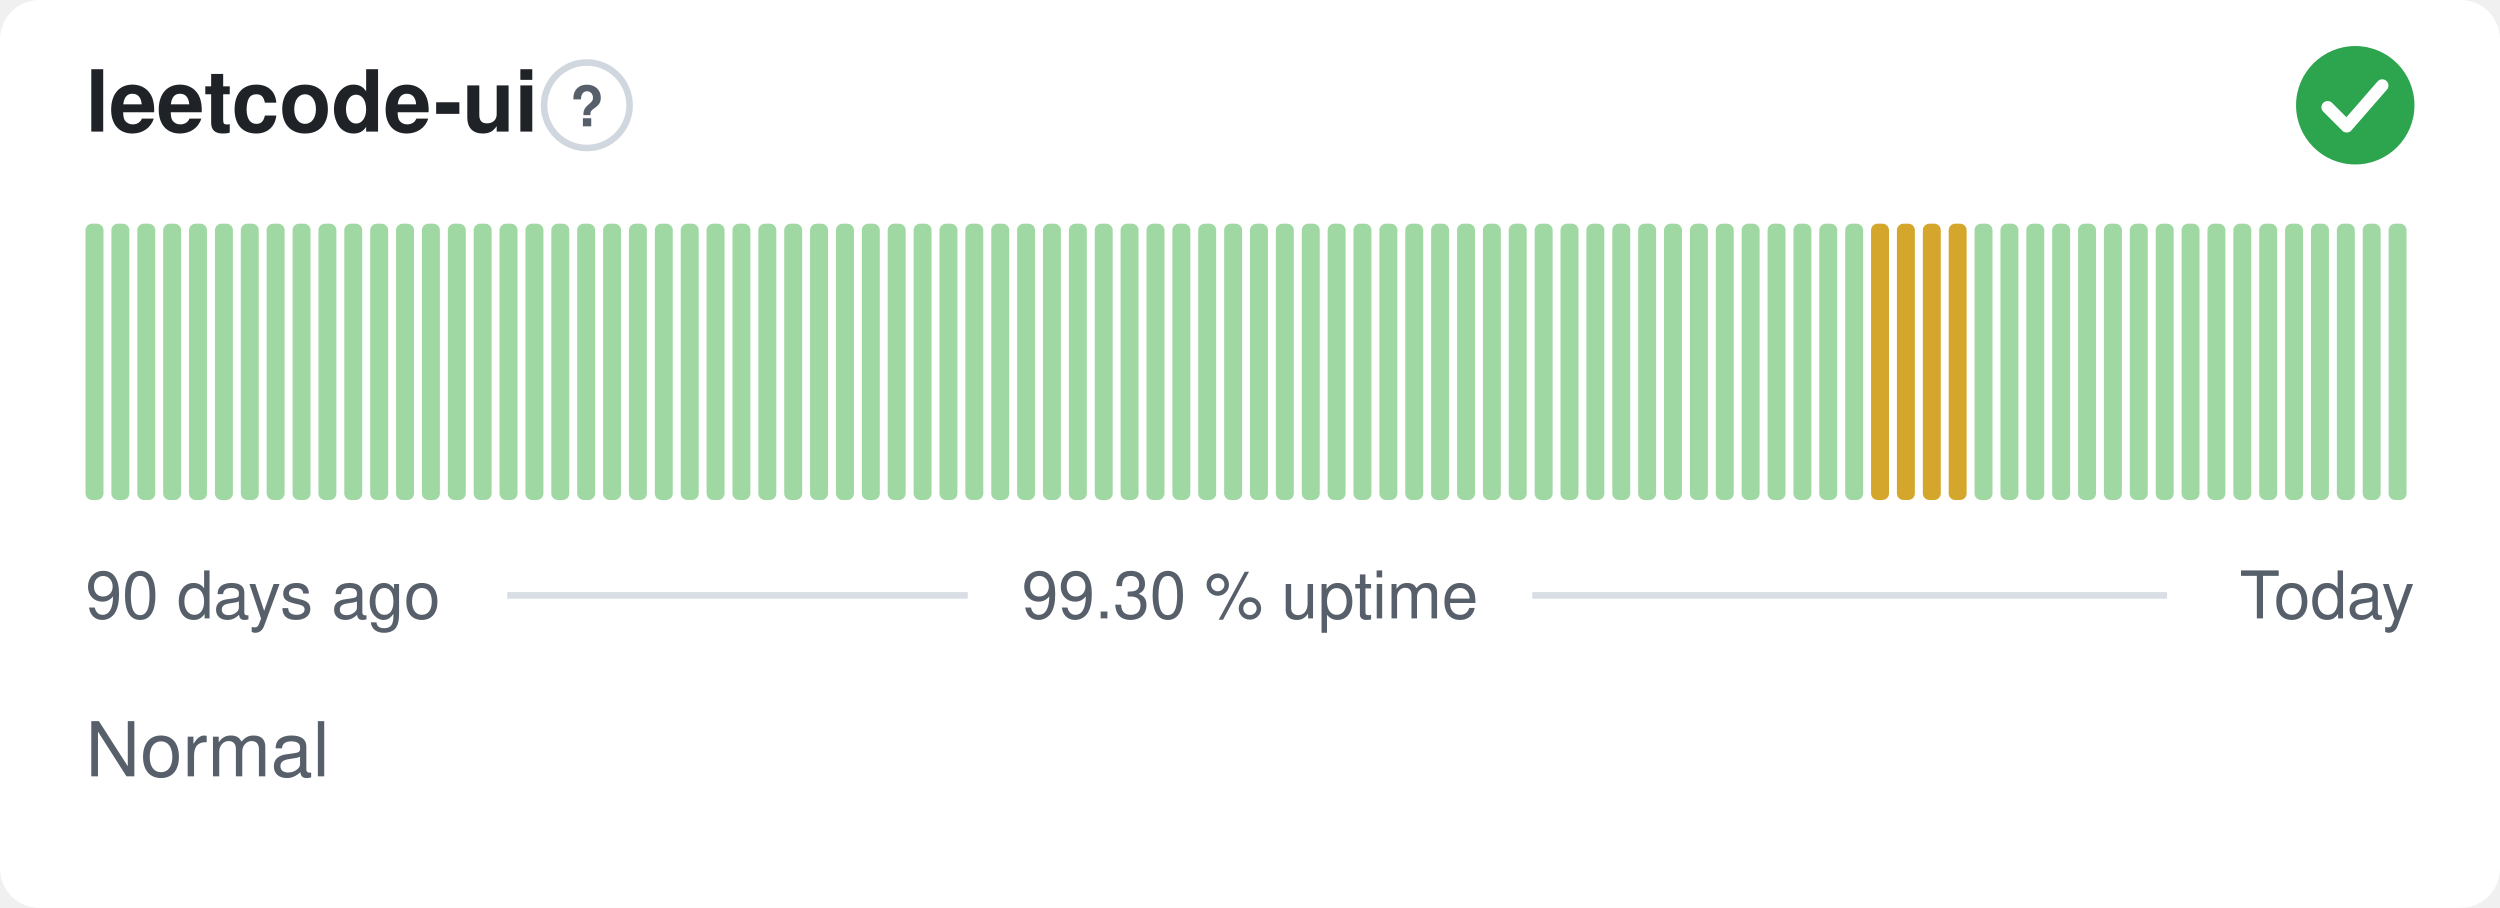
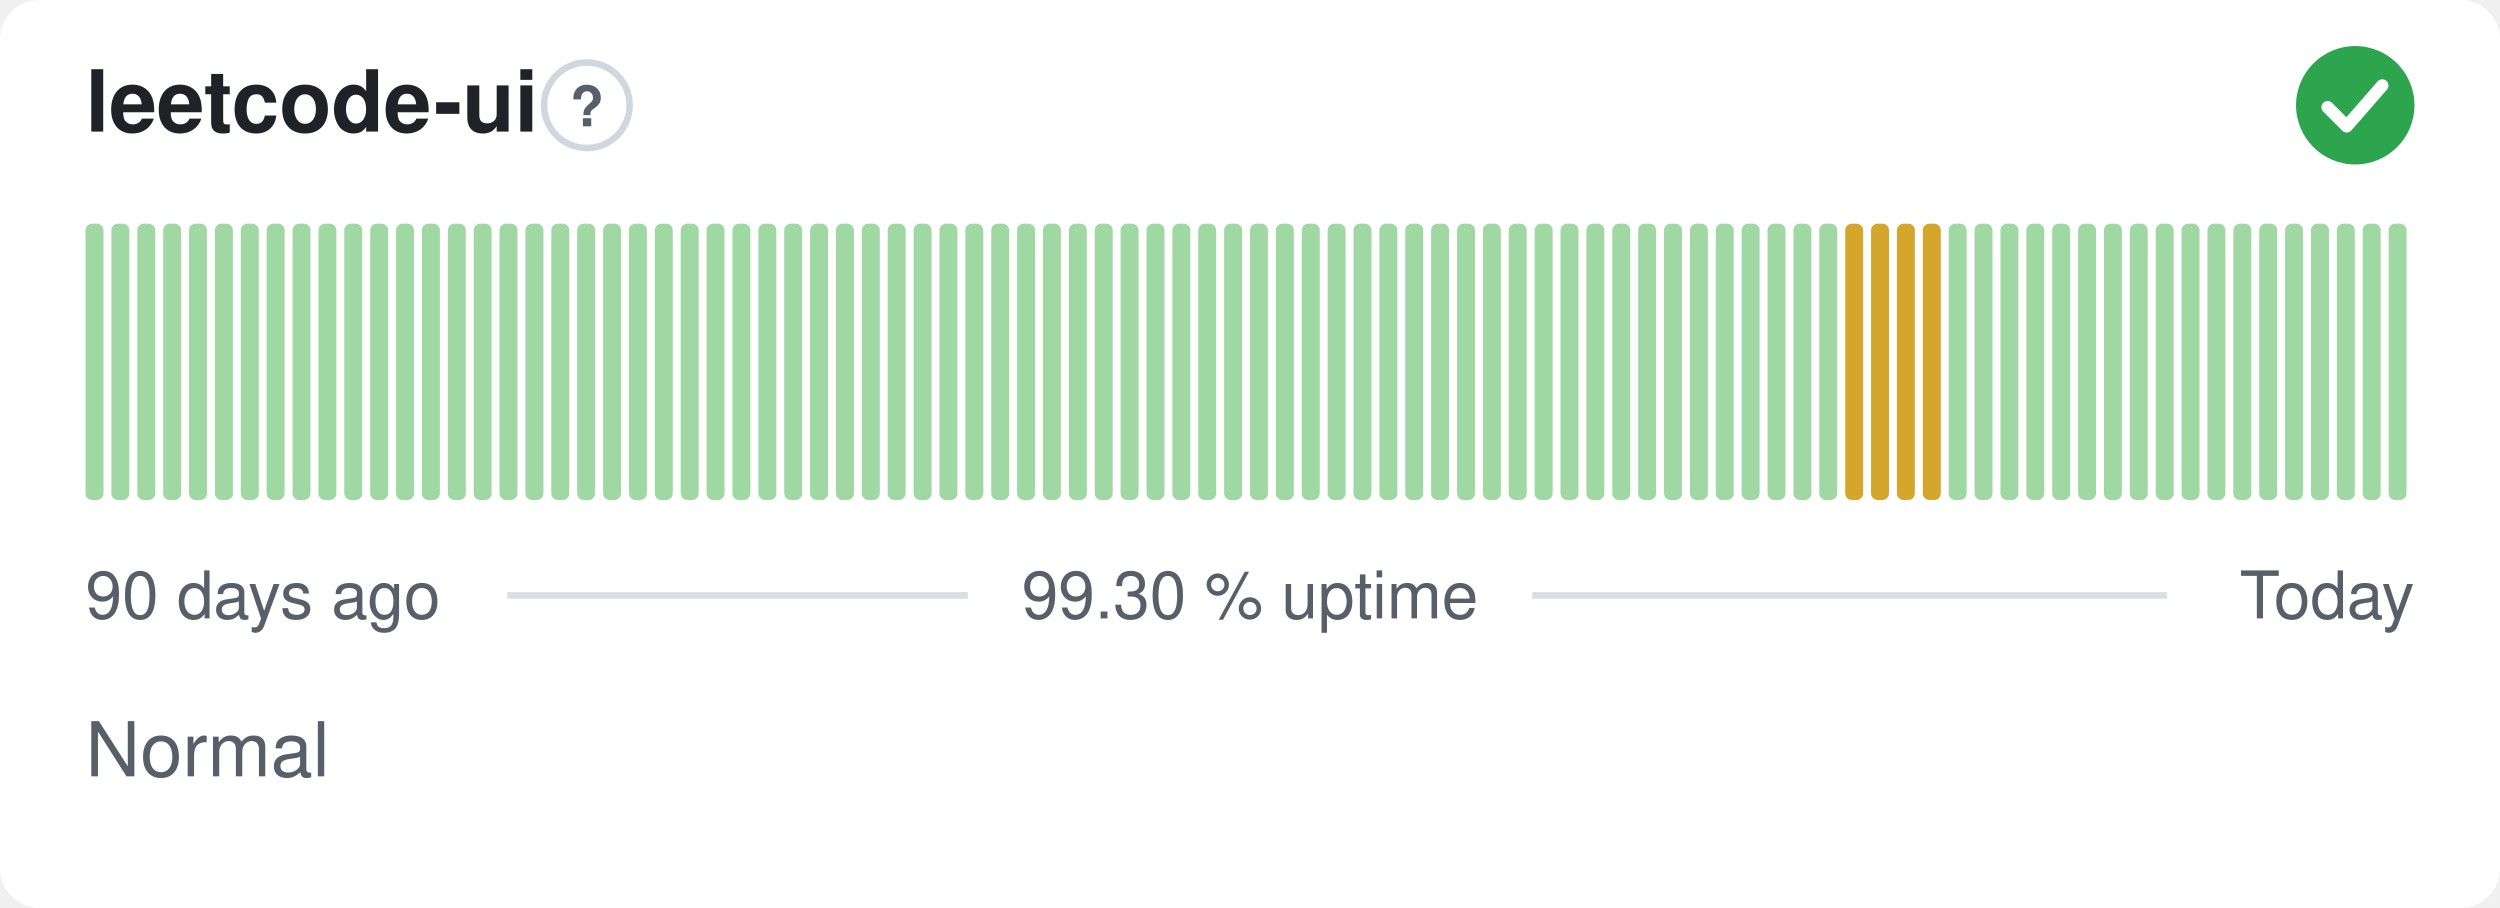
<svg xmlns="http://www.w3.org/2000/svg" width="380" height="138" viewBox="0 0 380 138" role="img" aria-label="leetcode-ui: Normal, 99.30 % uptime over the last 90 days" font-family="-apple-system,BlinkMacSystemFont,'Segoe UI',Helvetica,Arial,sans-serif">
  <style>
    @media (prefers-color-scheme: dark) {
      .bg { fill: #0d1117 }
      .title { fill: #e6edf3 }
      .muted { fill: #8b949e }
      .hint { stroke: #30363d }
      .rule { stroke: #30363d }
      .nodata { fill: #21262d }
    }
  </style>
  <rect class="bg" width="380" height="138" rx="6" fill="#ffffff" />
  <text class="title" x="13" y="20" font-size="13" font-weight="600" fill="#1f2328">leetcode-ui</text>
  <circle class="hint" cx="89.2" cy="16" r="6.5" fill="none" stroke="#d0d7de" stroke-width="1" />
  <text class="muted" x="89.2" y="19.2" text-anchor="middle" font-size="8.5" font-weight="700" fill="#57606a">?</text>
  <circle cx="358" cy="16" r="9" fill="#2da44e" />
  <path d="M353.80 16.30l2.90 2.90 5.40 -6.20" fill="none" stroke="#fff" stroke-width="1.89" stroke-linecap="round" stroke-linejoin="round" />
  <rect x="13.00" y="34.00" width="2.73" height="42.00" rx="1" fill="#9fd8a3" />
  <rect x="16.93" y="34.00" width="2.73" height="42.00" rx="1" fill="#9fd8a3" />
  <rect x="20.87" y="34.00" width="2.73" height="42.00" rx="1" fill="#9fd8a3" />
  <rect x="24.80" y="34.00" width="2.73" height="42.00" rx="1" fill="#9fd8a3" />
  <rect x="28.73" y="34.00" width="2.73" height="42.00" rx="1" fill="#9fd8a3" />
  <rect x="32.67" y="34.00" width="2.73" height="42.00" rx="1" fill="#9fd8a3" />
  <rect x="36.60" y="34.00" width="2.73" height="42.00" rx="1" fill="#9fd8a3" />
  <rect x="40.53" y="34.00" width="2.73" height="42.00" rx="1" fill="#9fd8a3" />
  <rect x="44.47" y="34.00" width="2.73" height="42.00" rx="1" fill="#9fd8a3" />
  <rect x="48.40" y="34.00" width="2.73" height="42.00" rx="1" fill="#9fd8a3" />
  <rect x="52.33" y="34.00" width="2.73" height="42.00" rx="1" fill="#9fd8a3" />
  <rect x="56.27" y="34.00" width="2.73" height="42.00" rx="1" fill="#9fd8a3" />
  <rect x="60.20" y="34.00" width="2.73" height="42.00" rx="1" fill="#9fd8a3" />
  <rect x="64.13" y="34.00" width="2.73" height="42.00" rx="1" fill="#9fd8a3" />
  <rect x="68.07" y="34.00" width="2.73" height="42.00" rx="1" fill="#9fd8a3" />
  <rect x="72.00" y="34.00" width="2.73" height="42.00" rx="1" fill="#9fd8a3" />
  <rect x="75.93" y="34.00" width="2.73" height="42.00" rx="1" fill="#9fd8a3" />
  <rect x="79.87" y="34.00" width="2.73" height="42.00" rx="1" fill="#9fd8a3" />
  <rect x="83.80" y="34.00" width="2.73" height="42.00" rx="1" fill="#9fd8a3" />
  <rect x="87.73" y="34.00" width="2.73" height="42.00" rx="1" fill="#9fd8a3" />
  <rect x="91.67" y="34.00" width="2.73" height="42.00" rx="1" fill="#9fd8a3" />
  <rect x="95.60" y="34.00" width="2.73" height="42.00" rx="1" fill="#9fd8a3" />
  <rect x="99.53" y="34.00" width="2.73" height="42.00" rx="1" fill="#9fd8a3" />
  <rect x="103.47" y="34.00" width="2.73" height="42.00" rx="1" fill="#9fd8a3" />
  <rect x="107.40" y="34.00" width="2.73" height="42.00" rx="1" fill="#9fd8a3" />
  <rect x="111.33" y="34.00" width="2.73" height="42.00" rx="1" fill="#9fd8a3" />
  <rect x="115.27" y="34.00" width="2.73" height="42.00" rx="1" fill="#9fd8a3" />
  <rect x="119.20" y="34.00" width="2.73" height="42.00" rx="1" fill="#9fd8a3" />
  <rect x="123.13" y="34.00" width="2.73" height="42.00" rx="1" fill="#9fd8a3" />
  <rect x="127.07" y="34.00" width="2.73" height="42.00" rx="1" fill="#9fd8a3" />
  <rect x="131.00" y="34.00" width="2.73" height="42.00" rx="1" fill="#9fd8a3" />
  <rect x="134.93" y="34.00" width="2.73" height="42.00" rx="1" fill="#9fd8a3" />
  <rect x="138.87" y="34.00" width="2.73" height="42.00" rx="1" fill="#9fd8a3" />
  <rect x="142.80" y="34.00" width="2.73" height="42.00" rx="1" fill="#9fd8a3" />
  <rect x="146.73" y="34.00" width="2.73" height="42.00" rx="1" fill="#9fd8a3" />
  <rect x="150.67" y="34.00" width="2.73" height="42.00" rx="1" fill="#9fd8a3" />
  <rect x="154.60" y="34.00" width="2.73" height="42.00" rx="1" fill="#9fd8a3" />
  <rect x="158.53" y="34.00" width="2.73" height="42.00" rx="1" fill="#9fd8a3" />
  <rect x="162.47" y="34.00" width="2.73" height="42.00" rx="1" fill="#9fd8a3" />
  <rect x="166.40" y="34.00" width="2.73" height="42.00" rx="1" fill="#9fd8a3" />
  <rect x="170.33" y="34.00" width="2.73" height="42.00" rx="1" fill="#9fd8a3" />
  <rect x="174.27" y="34.00" width="2.73" height="42.00" rx="1" fill="#9fd8a3" />
  <rect x="178.20" y="34.00" width="2.73" height="42.00" rx="1" fill="#9fd8a3" />
  <rect x="182.13" y="34.00" width="2.73" height="42.00" rx="1" fill="#9fd8a3" />
  <rect x="186.07" y="34.00" width="2.73" height="42.00" rx="1" fill="#9fd8a3" />
  <rect x="190.00" y="34.00" width="2.73" height="42.00" rx="1" fill="#9fd8a3" />
  <rect x="193.93" y="34.00" width="2.73" height="42.00" rx="1" fill="#9fd8a3" />
  <rect x="197.87" y="34.00" width="2.73" height="42.00" rx="1" fill="#9fd8a3" />
  <rect x="201.80" y="34.00" width="2.73" height="42.00" rx="1" fill="#9fd8a3" />
  <rect x="205.73" y="34.00" width="2.73" height="42.00" rx="1" fill="#9fd8a3" />
  <rect x="209.67" y="34.00" width="2.73" height="42.00" rx="1" fill="#9fd8a3" />
  <rect x="213.60" y="34.00" width="2.73" height="42.00" rx="1" fill="#9fd8a3" />
  <rect x="217.53" y="34.00" width="2.73" height="42.00" rx="1" fill="#9fd8a3" />
  <rect x="221.47" y="34.00" width="2.73" height="42.00" rx="1" fill="#9fd8a3" />
  <rect x="225.40" y="34.00" width="2.73" height="42.00" rx="1" fill="#9fd8a3" />
  <rect x="229.33" y="34.00" width="2.73" height="42.00" rx="1" fill="#9fd8a3" />
  <rect x="233.27" y="34.00" width="2.73" height="42.00" rx="1" fill="#9fd8a3" />
  <rect x="237.20" y="34.00" width="2.73" height="42.00" rx="1" fill="#9fd8a3" />
  <rect x="241.13" y="34.00" width="2.73" height="42.00" rx="1" fill="#9fd8a3" />
  <rect x="245.07" y="34.00" width="2.73" height="42.00" rx="1" fill="#9fd8a3" />
  <rect x="249.00" y="34.00" width="2.73" height="42.00" rx="1" fill="#9fd8a3" />
  <rect x="252.93" y="34.00" width="2.73" height="42.00" rx="1" fill="#9fd8a3" />
  <rect x="256.87" y="34.00" width="2.73" height="42.00" rx="1" fill="#9fd8a3" />
  <rect x="260.80" y="34.00" width="2.73" height="42.00" rx="1" fill="#9fd8a3" />
  <rect x="264.73" y="34.00" width="2.73" height="42.00" rx="1" fill="#9fd8a3" />
  <rect x="268.67" y="34.00" width="2.73" height="42.00" rx="1" fill="#9fd8a3" />
  <rect x="272.60" y="34.00" width="2.73" height="42.00" rx="1" fill="#9fd8a3" />
  <rect x="276.53" y="34.00" width="2.73" height="42.00" rx="1" fill="#9fd8a3" />
-   <rect x="280.47" y="34.00" width="2.73" height="42.00" rx="1" fill="#9fd8a3" />
+   <rect x="280.47" y="34.00" width="2.73" height="42.00" rx="1" fill="#d4a72c" />
  <rect x="284.40" y="34.00" width="2.73" height="42.00" rx="1" fill="#d4a72c" />
  <rect x="288.33" y="34.00" width="2.73" height="42.00" rx="1" fill="#d4a72c" />
  <rect x="292.27" y="34.00" width="2.73" height="42.00" rx="1" fill="#d4a72c" />
-   <rect x="296.20" y="34.00" width="2.73" height="42.00" rx="1" fill="#d4a72c" />
+   <rect x="296.20" y="34.00" width="2.73" height="42.00" rx="1" fill="#9fd8a3" />
  <rect x="300.13" y="34.00" width="2.73" height="42.00" rx="1" fill="#9fd8a3" />
  <rect x="304.07" y="34.00" width="2.73" height="42.00" rx="1" fill="#9fd8a3" />
  <rect x="308.00" y="34.00" width="2.73" height="42.00" rx="1" fill="#9fd8a3" />
  <rect x="311.93" y="34.00" width="2.73" height="42.00" rx="1" fill="#9fd8a3" />
  <rect x="315.87" y="34.00" width="2.73" height="42.00" rx="1" fill="#9fd8a3" />
  <rect x="319.80" y="34.00" width="2.73" height="42.00" rx="1" fill="#9fd8a3" />
  <rect x="323.73" y="34.00" width="2.73" height="42.00" rx="1" fill="#9fd8a3" />
  <rect x="327.67" y="34.00" width="2.73" height="42.00" rx="1" fill="#9fd8a3" />
  <rect x="331.60" y="34.00" width="2.73" height="42.00" rx="1" fill="#9fd8a3" />
  <rect x="335.53" y="34.00" width="2.73" height="42.00" rx="1" fill="#9fd8a3" />
  <rect x="339.47" y="34.00" width="2.73" height="42.00" rx="1" fill="#9fd8a3" />
  <rect x="343.40" y="34.00" width="2.73" height="42.00" rx="1" fill="#9fd8a3" />
  <rect x="347.33" y="34.00" width="2.73" height="42.00" rx="1" fill="#9fd8a3" />
  <rect x="351.27" y="34.00" width="2.73" height="42.00" rx="1" fill="#9fd8a3" />
  <rect x="355.20" y="34.00" width="2.73" height="42.00" rx="1" fill="#9fd8a3" />
  <rect x="359.13" y="34.00" width="2.73" height="42.00" rx="1" fill="#9fd8a3" />
  <rect x="363.07" y="34.00" width="2.73" height="42.00" rx="1" fill="#9fd8a3" />
  <text class="muted" x="13" y="94" font-size="10" fill="#57606a">90 days ago</text>
  <text class="muted" x="190" y="94" text-anchor="middle" font-size="10" fill="#57606a">99.30 % uptime</text>
  <text class="muted" x="367" y="94" text-anchor="end" font-size="10" fill="#57606a">Today</text>
  <line class="rule" x1="77.1" y1="90.5" x2="147.1" y2="90.5" stroke="#d8dee4" stroke-width="1" />
  <line class="rule" x1="232.9" y1="90.5" x2="329.4" y2="90.5" stroke="#d8dee4" stroke-width="1" />
  <text class="muted" x="13" y="118" font-size="11.5" fill="#57606a">Normal</text>
</svg>
